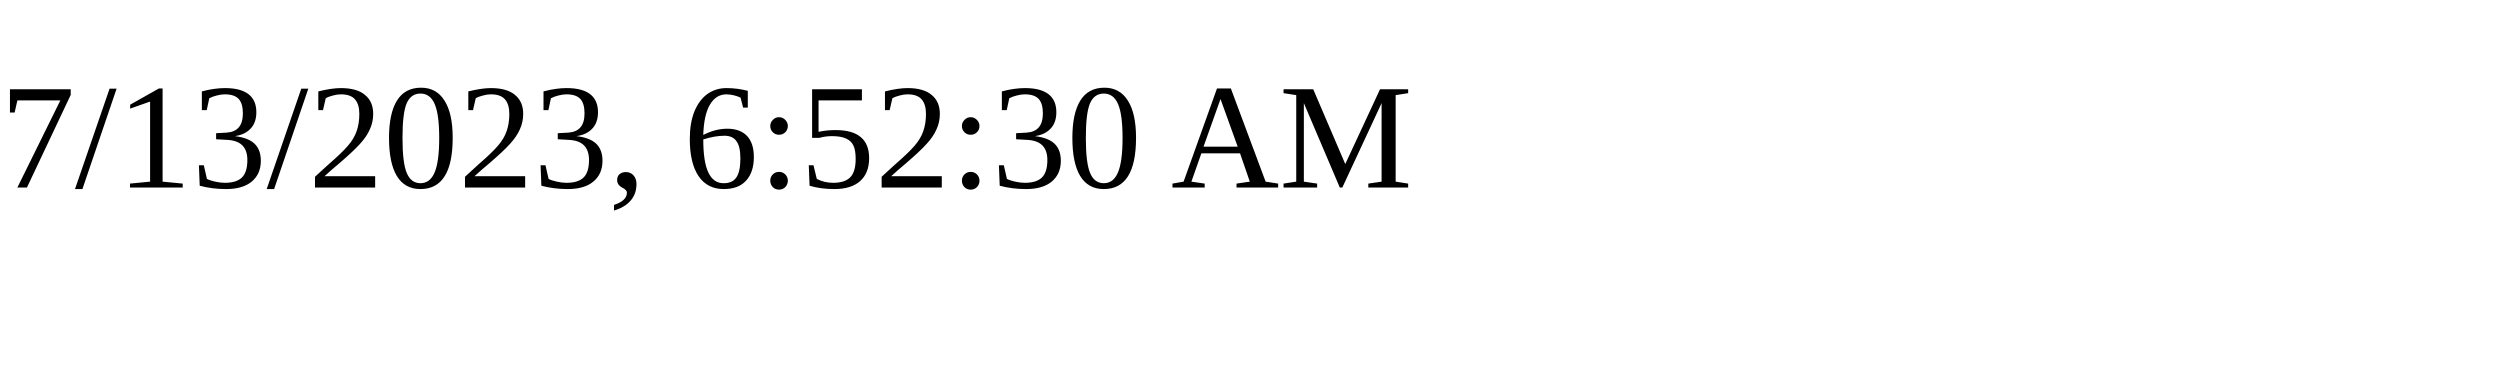
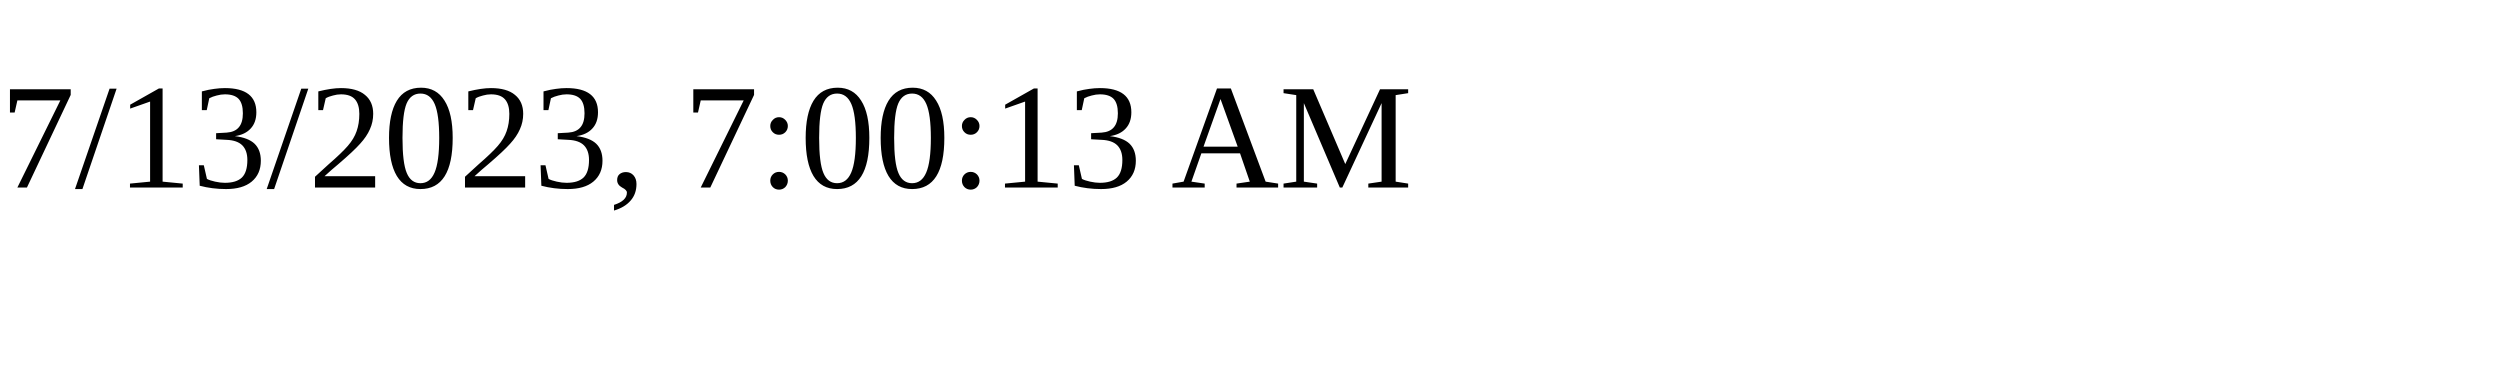
<svg xmlns="http://www.w3.org/2000/svg" height="30" width="200">
-   <text x="0" y="15">7/13/2023, 6:52:30 AM</text>
+   <text x="0" y="15">7/13/2023, 7:00:13 AM</text>
</svg>
